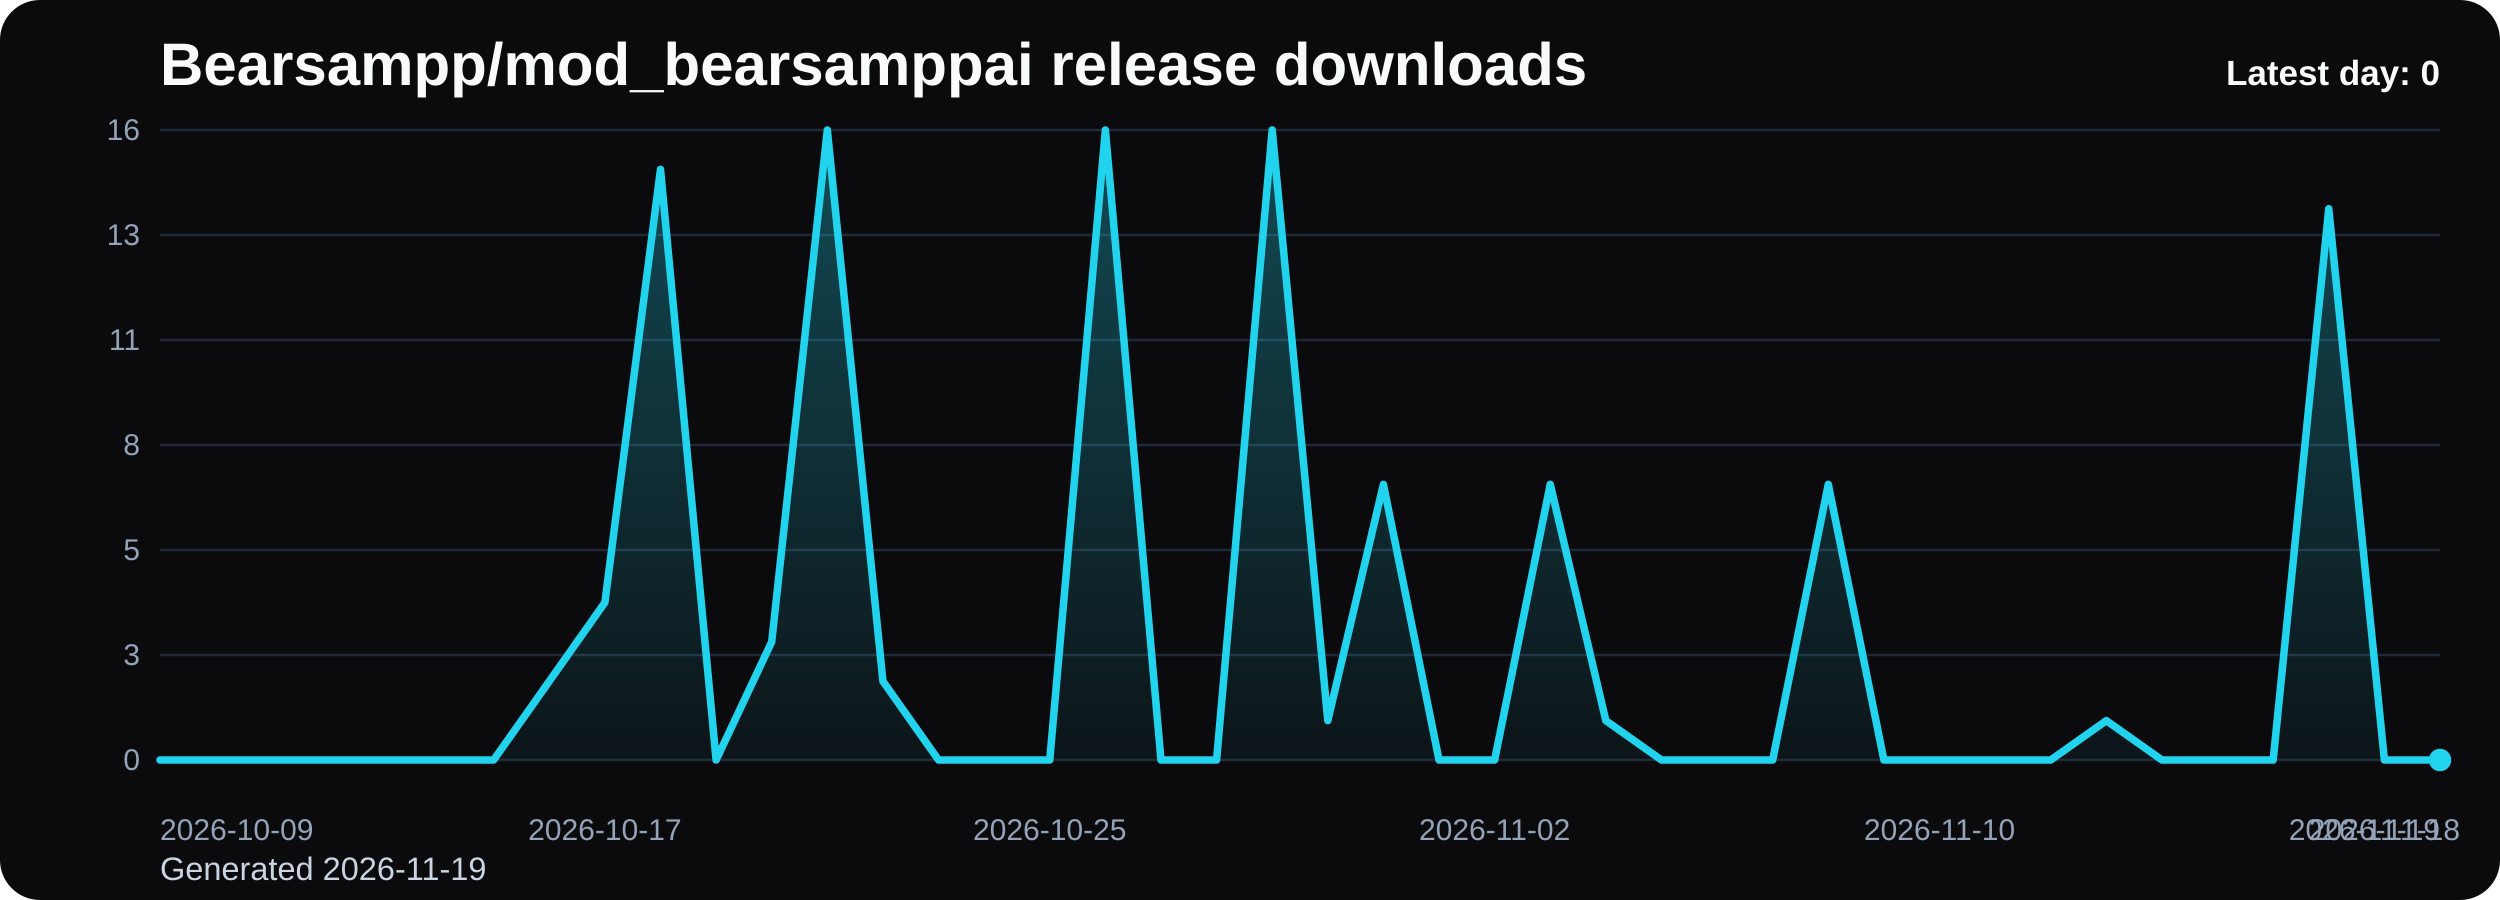
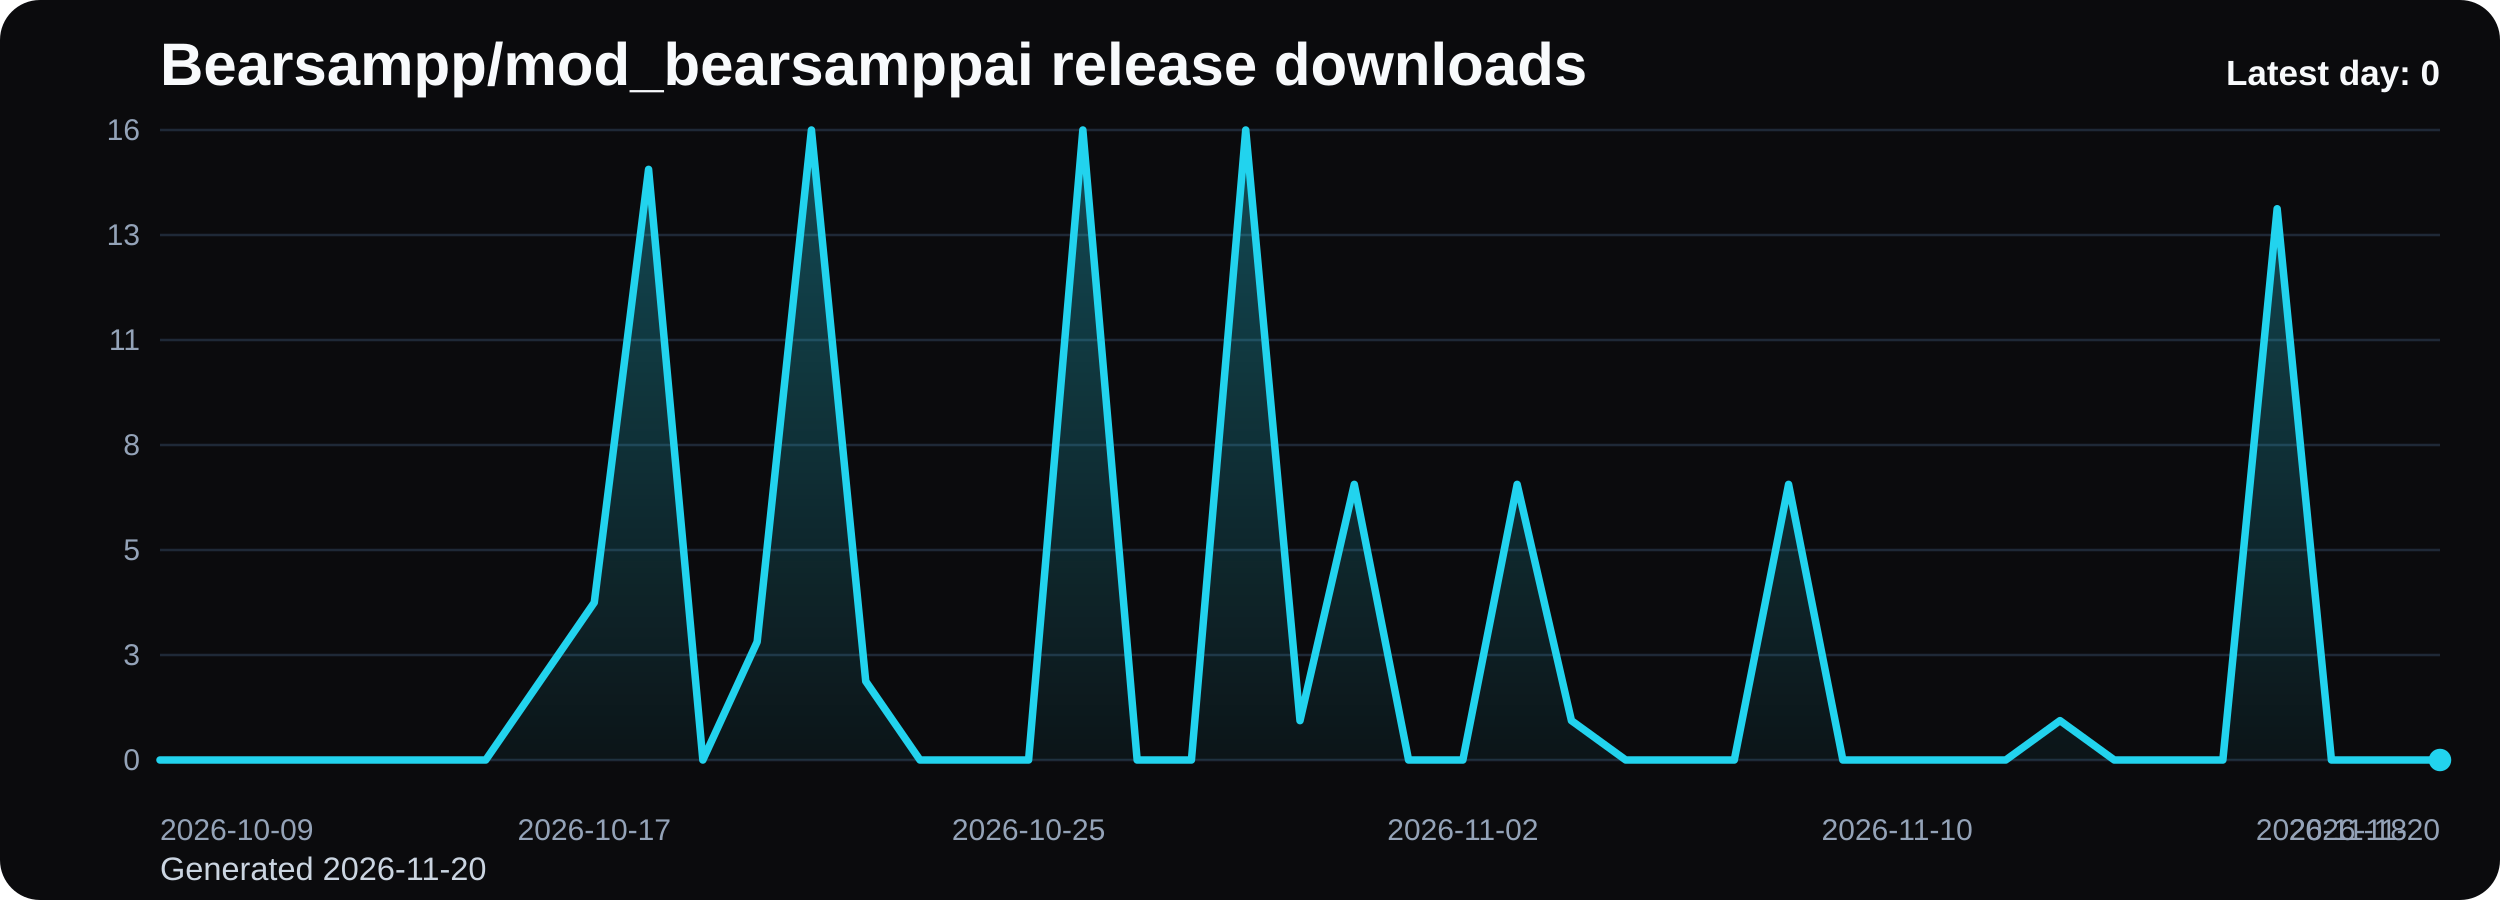
<svg xmlns="http://www.w3.org/2000/svg" viewBox="0 0 1000 360" role="img" aria-label="Bearsampp/mod_bearsamppai release downloads chart">
  <defs>
    <linearGradient id="fill-daily-black" x1="0" y1="0" x2="0" y2="1">
      <stop offset="0%" stop-color="#22d3ee" stop-opacity="0.32" />
      <stop offset="100%" stop-color="#22d3ee" stop-opacity="0.05" />
    </linearGradient>
    <style>
      .bg { fill: #0b0b0d; }
      .title { font: 700 24px Arial, sans-serif; fill: #f8fafc; }
      .sub { font: 400 13px Arial, sans-serif; fill: #cbd5e1; }
      .grid { stroke: #1f2937; stroke-width: 1; }
      .axis { font: 400 12px Arial, sans-serif; fill: #94a3b8; }
      .line { fill: none; stroke: #22d3ee; stroke-width: 3; stroke-linecap: round; stroke-linejoin: round; }
      .dot { fill: #22d3ee; }
      .value { font: 600 11px Arial, sans-serif; fill: #cbd5e1; }
      .latest { font: 700 14px Arial, sans-serif; fill: #f8fafc; }
    </style>
  </defs>
  <rect class="bg" x="0" y="0" width="1000" height="360" rx="16" />
  <text class="title" x="64" y="34">Bearsampp/mod_bearsamppai release downloads</text>
-   <text class="sub" x="64" y="352">Generated 2026-11-19</text>
+   <text class="sub" x="64" y="352">Generated 2026-11-20</text>
  <line x1="64" y1="52.00" x2="976" y2="52.00" class="grid" />
  <text x="56" y="56.00" text-anchor="end" class="axis">16</text>
  <line x1="64" y1="94.00" x2="976" y2="94.00" class="grid" />
  <text x="56" y="98.00" text-anchor="end" class="axis">13</text>
  <line x1="64" y1="136.00" x2="976" y2="136.00" class="grid" />
  <text x="56" y="140.00" text-anchor="end" class="axis">11</text>
  <line x1="64" y1="178.00" x2="976" y2="178.00" class="grid" />
  <text x="56" y="182.00" text-anchor="end" class="axis">8</text>
  <line x1="64" y1="220.00" x2="976" y2="220.00" class="grid" />
  <text x="56" y="224.00" text-anchor="end" class="axis">5</text>
  <line x1="64" y1="262.00" x2="976" y2="262.00" class="grid" />
  <text x="56" y="266.00" text-anchor="end" class="axis">3</text>
  <line x1="64" y1="304.00" x2="976" y2="304.00" class="grid" />
  <text x="56" y="308.00" text-anchor="end" class="axis">0</text>
-   <path d="M 64.00 304 L 64.00 304.00 L 86.24 304.00 L 108.49 304.00 L 130.73 304.00 L 152.98 304.00 L 175.22 304.00 L 197.46 304.00 L 219.71 272.50 L 241.95 241.00 L 264.20 67.75 L 286.44 304.00 L 308.68 256.75 L 330.93 52.00 L 353.17 272.50 L 375.41 304.00 L 397.66 304.00 L 419.90 304.00 L 442.15 52.00 L 464.39 304.00 L 486.63 304.00 L 508.88 52.00 L 531.12 288.25 L 553.37 193.75 L 575.61 304.00 L 597.85 304.00 L 620.10 193.75 L 642.34 288.25 L 664.59 304.00 L 686.83 304.00 L 709.07 304.00 L 731.32 193.75 L 753.56 304.00 L 775.80 304.00 L 798.05 304.00 L 820.29 304.00 L 842.54 288.25 L 864.78 304.00 L 887.02 304.00 L 909.27 304.00 L 931.51 83.50 L 953.76 304.00 L 976.00 304.00 L 976.00 304 Z" fill="url(#fill-daily-black)" />
-   <polyline class="line" points="64.00,304.00 86.24,304.00 108.49,304.00 130.73,304.00 152.98,304.00 175.22,304.00 197.46,304.00 219.71,272.50 241.95,241.00 264.20,67.75 286.44,304.00 308.68,256.75 330.93,52.00 353.17,272.50 375.41,304.00 397.66,304.00 419.90,304.00 442.15,52.00 464.39,304.00 486.63,304.00 508.88,52.00 531.12,288.25 553.37,193.75 575.61,304.00 597.85,304.00 620.10,193.75 642.34,288.25 664.59,304.00 686.83,304.00 709.07,304.00 731.32,193.75 753.56,304.00 775.80,304.00 798.05,304.00 820.29,304.00 842.54,288.25 864.78,304.00 887.02,304.00 909.27,304.00 931.51,83.50 953.76,304.00 976.00,304.00" />
+   <path d="M 64.00 304 L 64.00 304.00 L 85.71 304.00 L 107.43 304.00 L 129.14 304.00 L 150.86 304.00 L 172.57 304.00 L 194.29 304.00 L 216.00 272.50 L 237.71 241.00 L 259.43 67.75 L 281.14 304.00 L 302.86 256.75 L 324.57 52.00 L 346.29 272.50 L 368.00 304.00 L 389.71 304.00 L 411.43 304.00 L 433.14 52.00 L 454.86 304.00 L 476.57 304.00 L 498.29 52.00 L 520.00 288.25 L 541.71 193.75 L 563.43 304.00 L 585.14 304.00 L 606.86 193.75 L 628.57 288.25 L 650.29 304.00 L 672.00 304.00 L 693.71 304.00 L 715.43 193.75 L 737.14 304.00 L 758.86 304.00 L 780.57 304.00 L 802.29 304.00 L 824.00 288.25 L 845.71 304.00 L 867.43 304.00 L 889.14 304.00 L 910.86 83.50 L 932.57 304.00 L 954.29 304.00 L 976.00 304.00 L 976.00 304 Z" fill="url(#fill-daily-black)" />
+   <polyline class="line" points="64.00,304.00 85.71,304.00 107.43,304.00 129.14,304.00 150.86,304.00 172.57,304.00 194.29,304.00 216.00,272.50 237.71,241.00 259.43,67.75 281.14,304.00 302.86,256.75 324.57,52.00 346.29,272.50 368.00,304.00 389.71,304.00 411.43,304.00 433.14,52.00 454.86,304.00 476.57,304.00 498.29,52.00 520.00,288.25 541.71,193.75 563.43,304.00 585.14,304.00 606.86,193.75 628.57,288.25 650.29,304.00 672.00,304.00 693.71,304.00 715.43,193.75 737.14,304.00 758.86,304.00 780.57,304.00 802.29,304.00 824.00,288.25 845.71,304.00 867.43,304.00 889.14,304.00 910.86,83.50 932.57,304.00 954.29,304.00 976.00,304.00" />
  <circle class="dot" cx="976.00" cy="304.00" r="4.5" />
  <text class="axis" x="64.00" y="336" text-anchor="start">2026-10-09</text>
-   <text class="axis" x="241.95" y="336" text-anchor="middle">2026-10-17</text>
-   <text class="axis" x="419.90" y="336" text-anchor="middle">2026-10-25</text>
-   <text class="axis" x="597.85" y="336" text-anchor="middle">2026-11-02</text>
-   <text class="axis" x="775.80" y="336" text-anchor="middle">2026-11-10</text>
-   <text class="axis" x="953.76" y="336" text-anchor="middle">2026-11-18</text>
-   <text class="axis" x="976.00" y="336" text-anchor="end">2026-11-19</text>
+   <text class="axis" x="237.71" y="336" text-anchor="middle">2026-10-17</text>
+   <text class="axis" x="411.43" y="336" text-anchor="middle">2026-10-25</text>
+   <text class="axis" x="585.14" y="336" text-anchor="middle">2026-11-02</text>
+   <text class="axis" x="758.86" y="336" text-anchor="middle">2026-11-10</text>
+   <text class="axis" x="932.57" y="336" text-anchor="middle">2026-11-18</text>
+   <text class="axis" x="976.00" y="336" text-anchor="end">2026-11-20</text>
  <text class="latest" x="976" y="34" text-anchor="end">Latest day: 0</text>
</svg>
